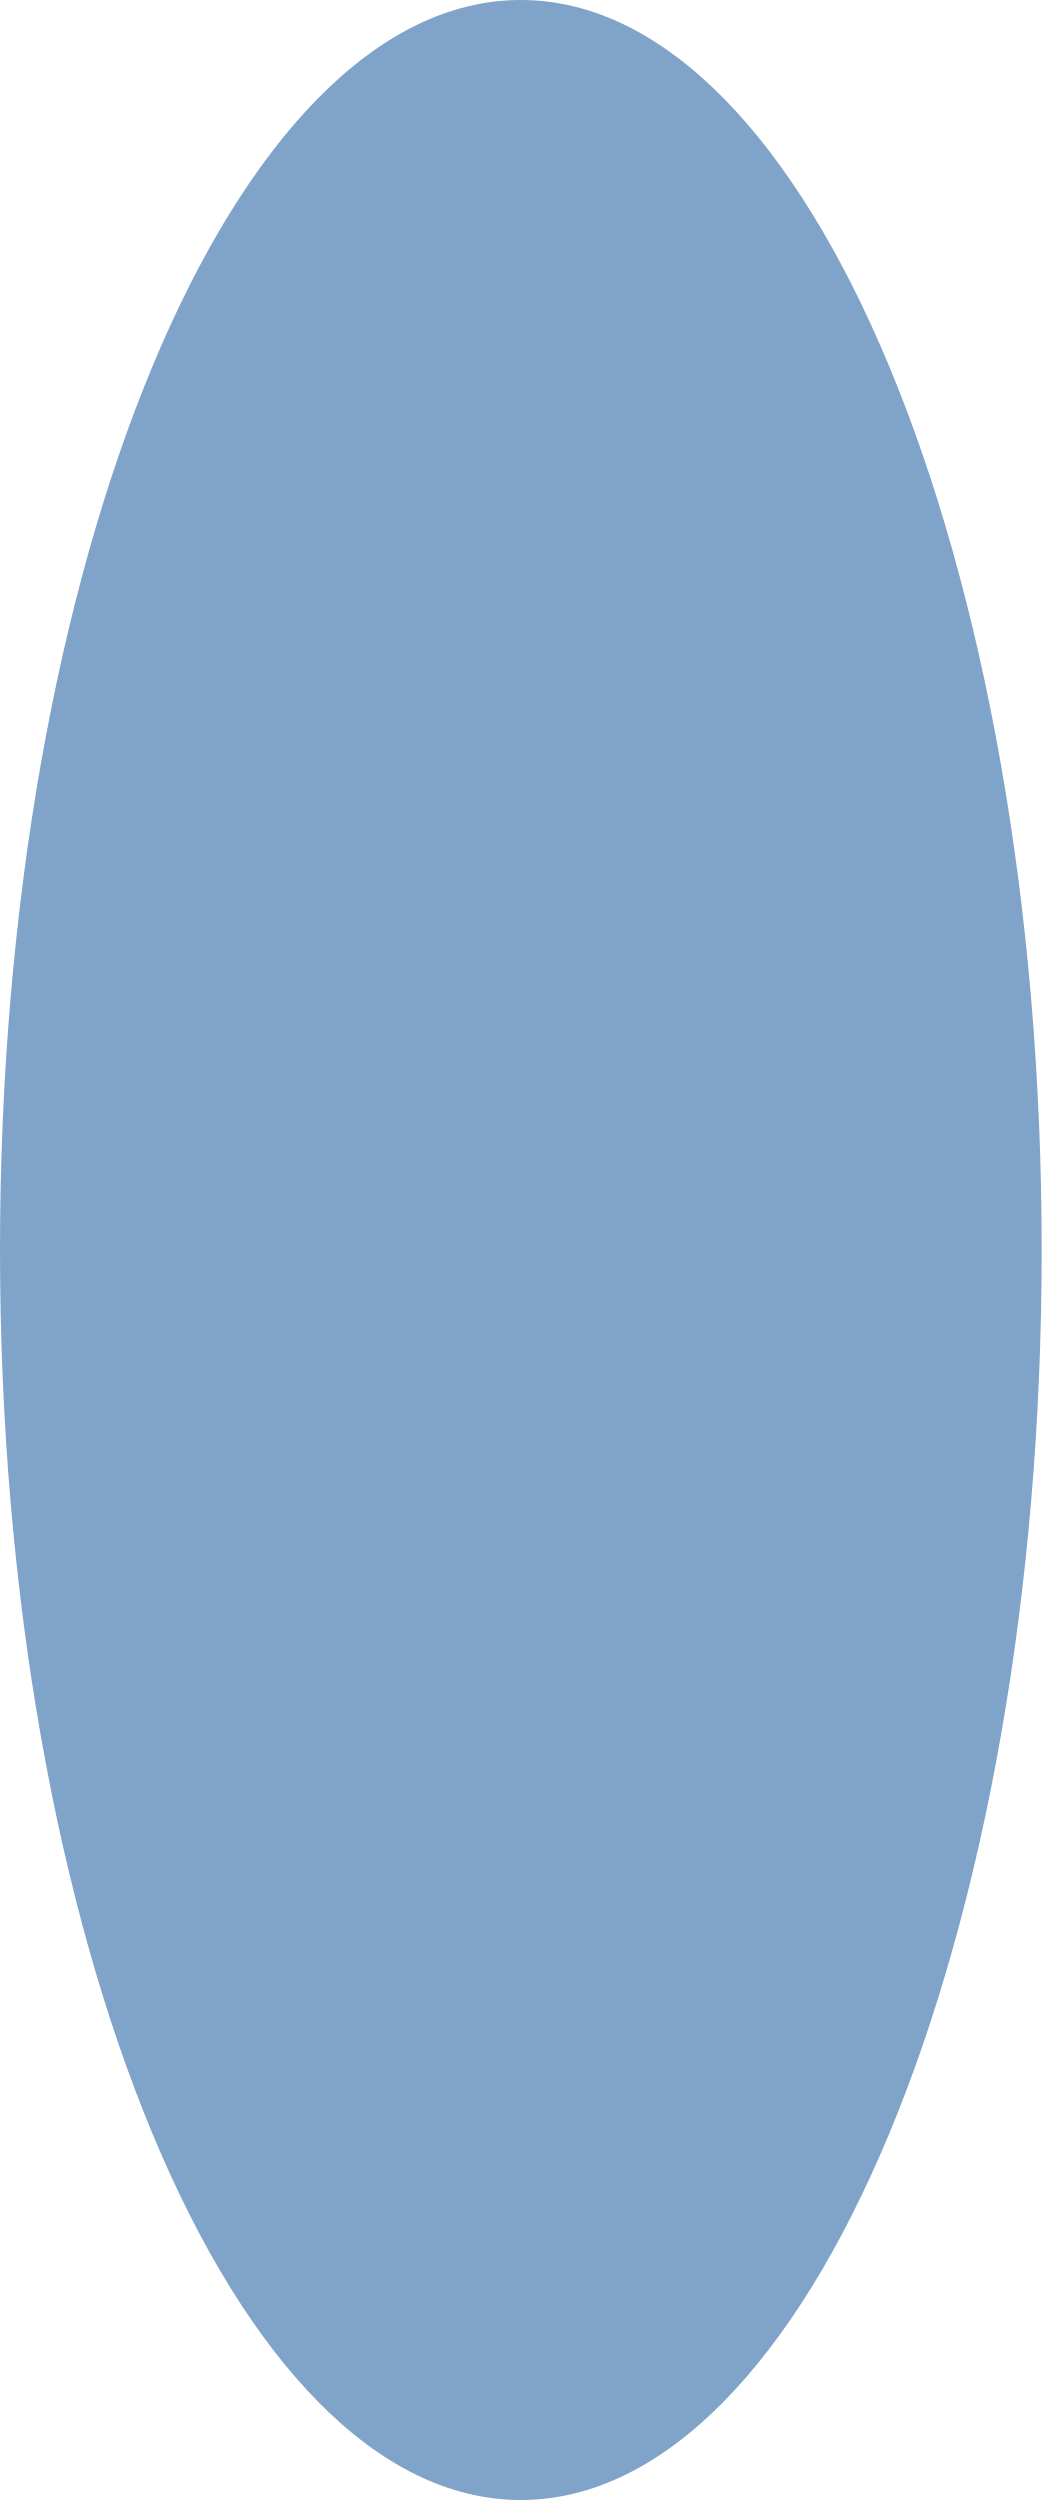
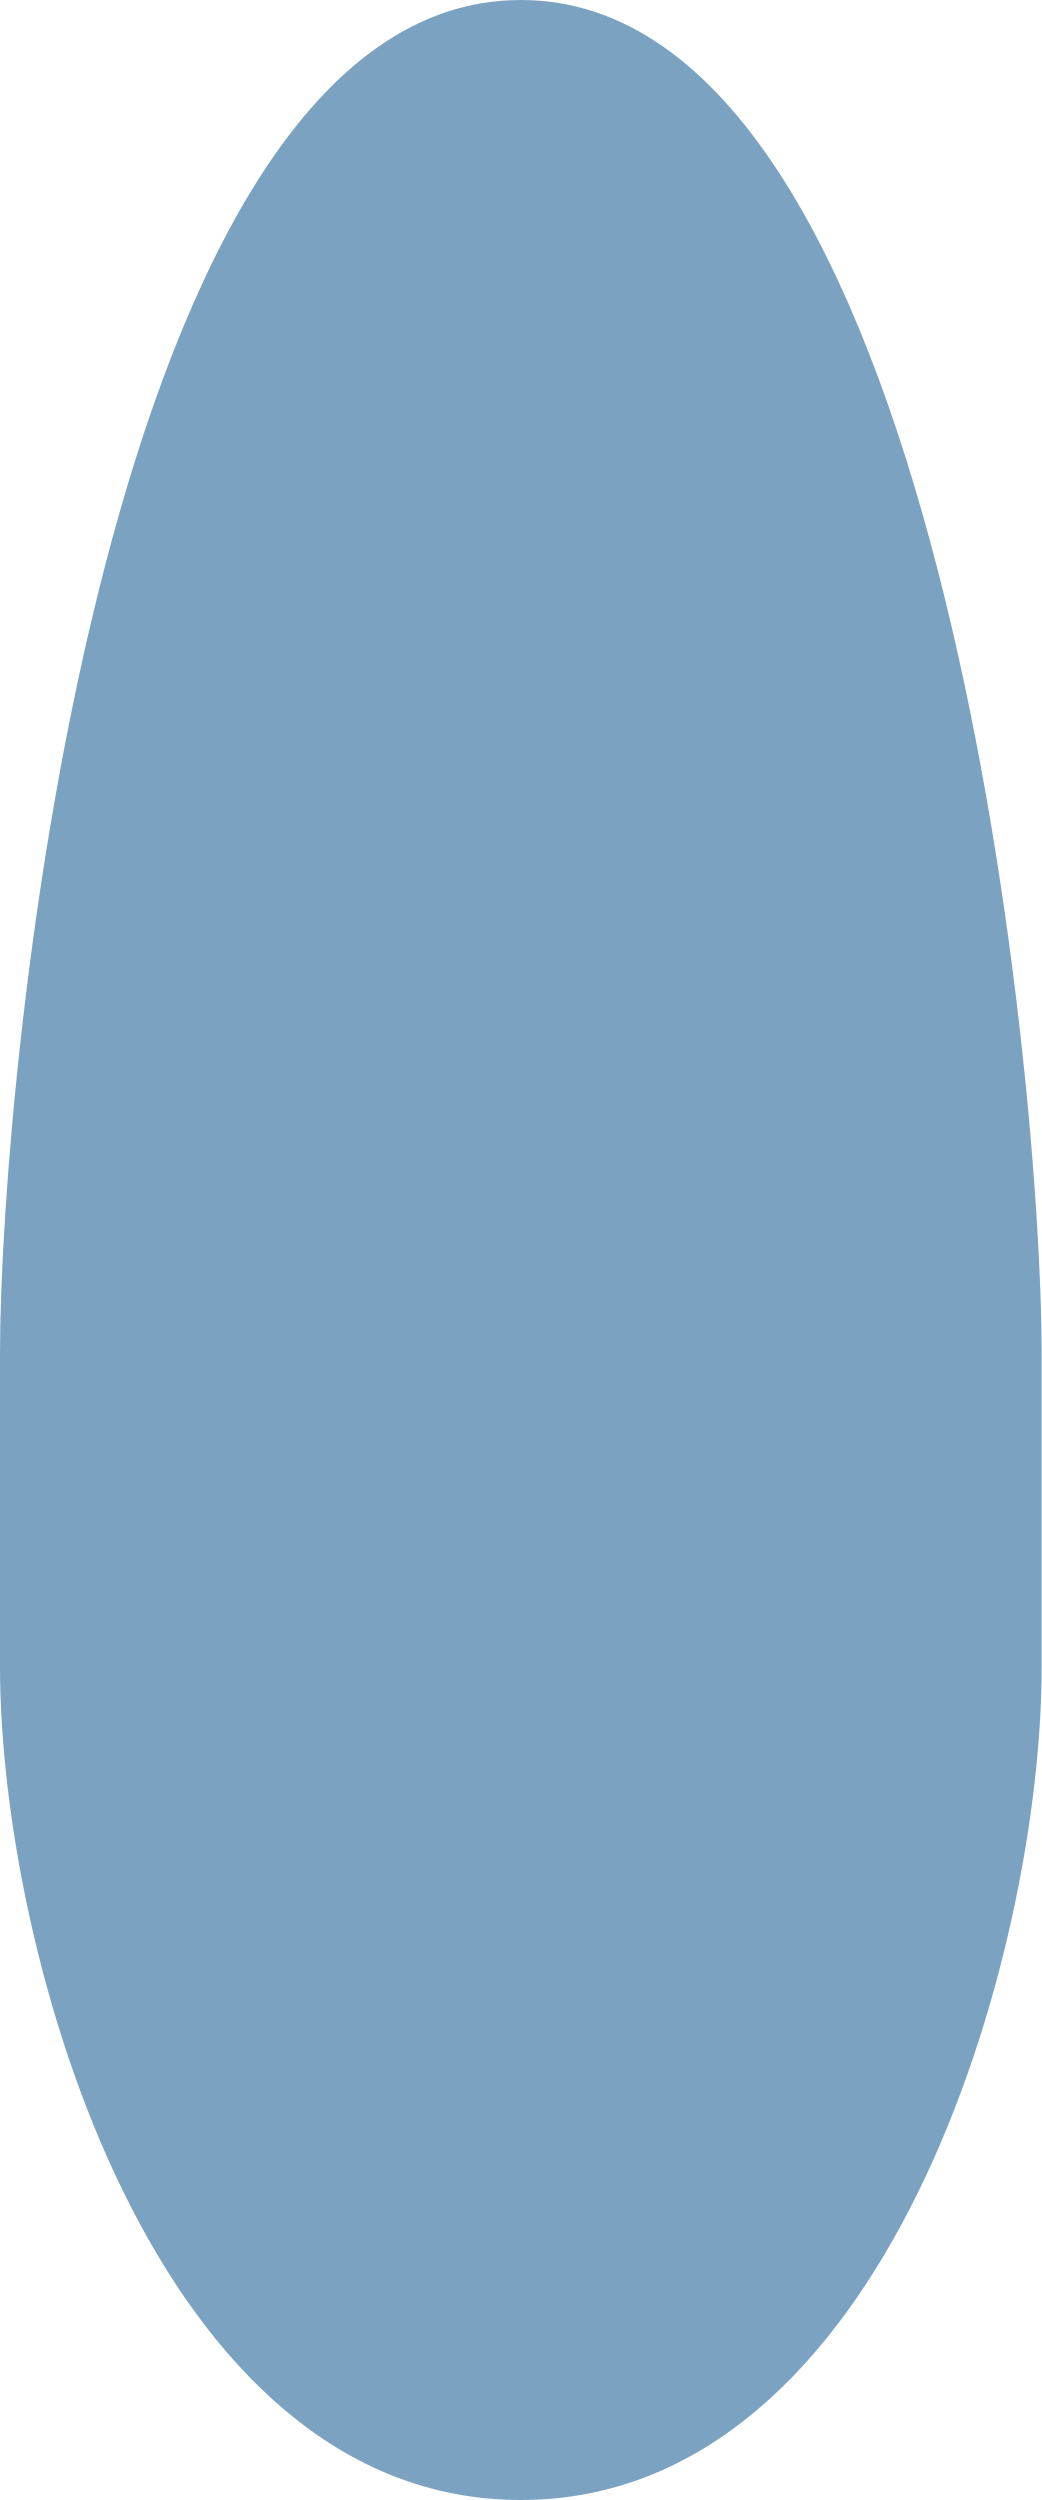
- <svg xmlns="http://www.w3.org/2000/svg" width="5" height="12" viewBox="0 0 5 12">
-   <ellipse cx="2.5" cy="6" rx="2.5" ry="6" fill="#7fa3c9" />
+ <svg xmlns="http://www.w3.org/2000/svg" width="5" height="12" viewBox="0 0 5 12" fill="none">
+   <path d="M0 6.5C0 5.119 0.5 0 2.5 0C4.5 0 5 5.119 5 6.5V8C5 9.381 4.258 12 2.5 12C0.742 12 0 9.381 0 8V6.5Z" fill="#7CA2C2" />
</svg>
